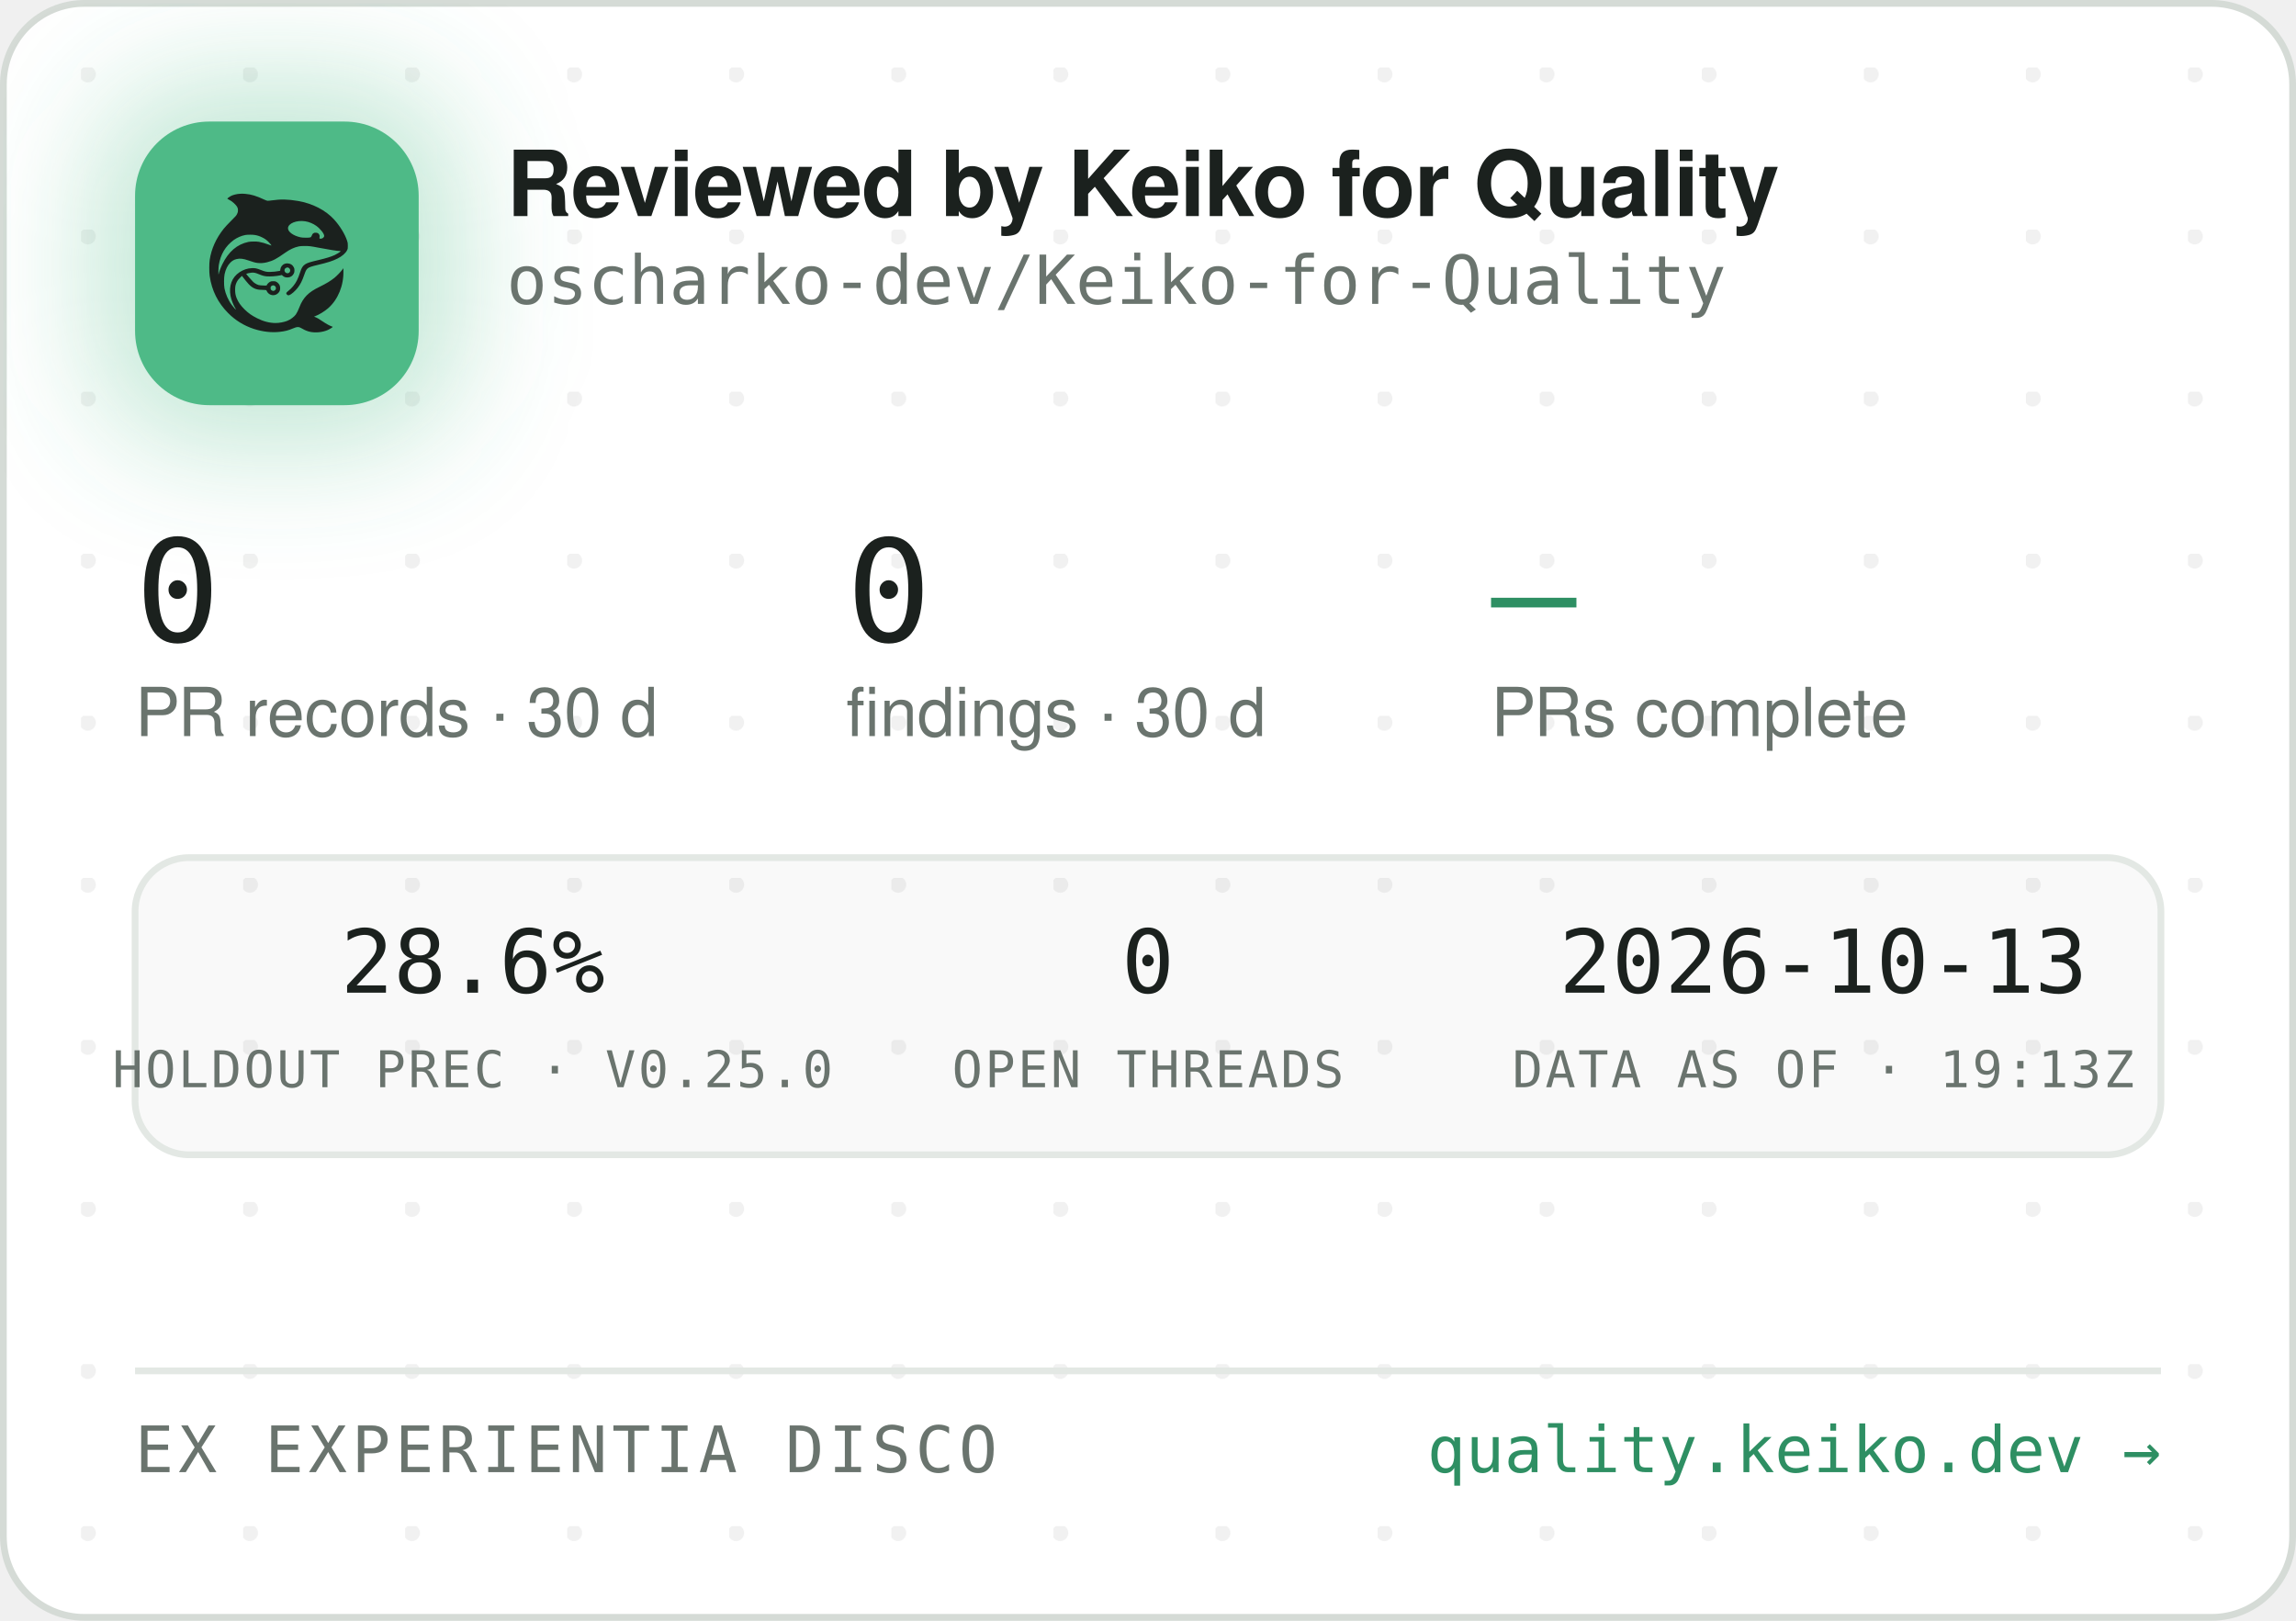
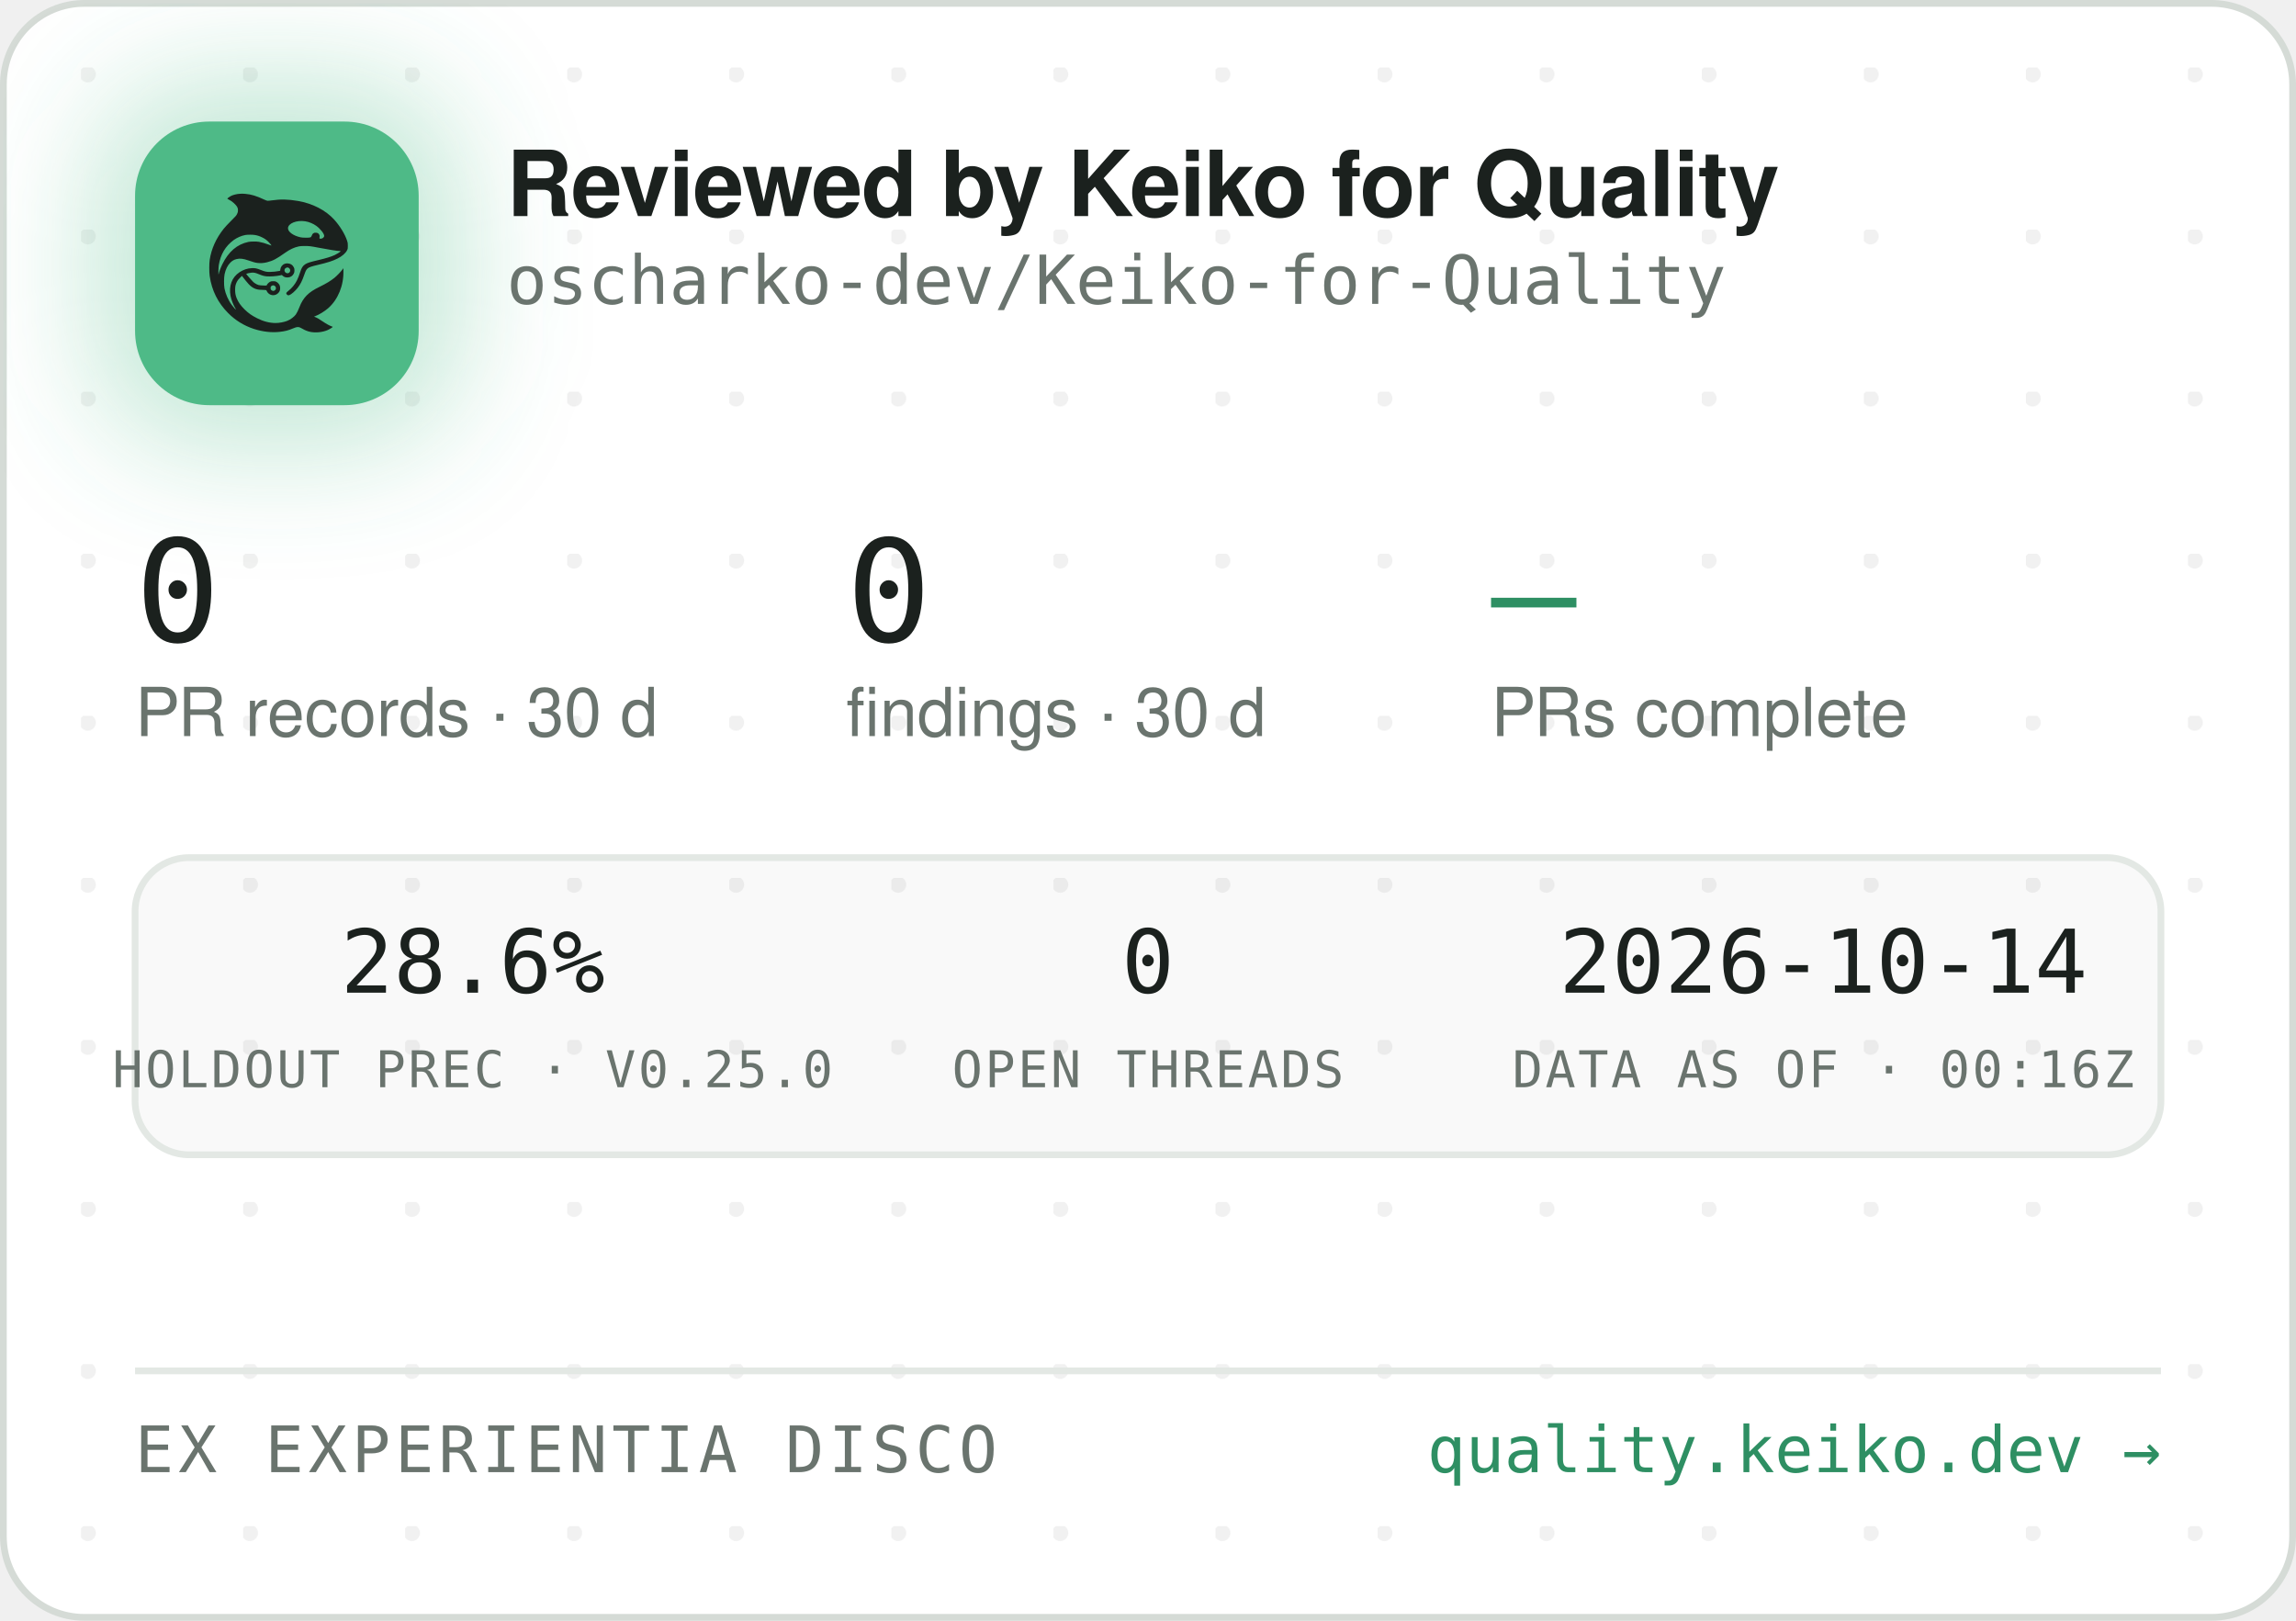
<svg xmlns="http://www.w3.org/2000/svg" width="340" height="240" viewBox="0 0 340 240" role="img" aria-label="Reviewed by Keiko for Quality — oscharko-dev/Keiko-for-Quality">
  <defs>
    <pattern id="dots" width="24" height="24" patternUnits="userSpaceOnUse" x="12" y="10">
      <circle cx="1" cy="1" r="1.2" fill="rgba(27,33,30,0.06)" />
    </pattern>
    <filter id="glow" x="-60%" y="-60%" width="220%" height="220%">
      <feGaussianBlur stdDeviation="9" />
    </filter>
    <clipPath id="card">
      <rect x="0.5" y="0.5" width="339" height="239" rx="12" />
    </clipPath>
  </defs>
  <rect x="0.5" y="0.5" width="339" height="239" rx="12" fill="#FFFFFF" stroke="#D5DBD6" />
  <rect x="0.5" y="0.5" width="339" height="239" rx="12" fill="url(#dots)" />
  <g clip-path="url(#card)">
    <rect x="14" y="12" width="54" height="54" rx="16" fill="rgba(78,186,135,0.35)" filter="url(#glow)" />
    <rect x="20" y="18" width="42" height="42" rx="11" fill="#4EBA87" />
    <g transform="translate(24,22) scale(0.03320312)">
      <g transform="translate(1024 0) scale(-1 1)">
        <g transform="translate(1024, 1024) scale(-0.1, -0.1)" fill="#1B211E" stroke="none">
          <path d="M3465 8223 c-144 -8 -314 -52 -408 -105 -69 -39 -146 -99 -146 -113 0 -5 30 -24 68 -42 146 -70 323 -229 377 -340 25 -49 29 -70 29 -138 -1 -72 -5 -88 -39 -160 -36 -75 -54 -95 -265 -305 -134 -132 -270 -279 -331 -355 -339 -425 -552 -896 -626 -1390 -25 -165 -25 -549 0 -720 92 -645 368 -1196 826 -1655 322 -324 710 -562 1145 -704 389 -126 793 -172 1155 -130 235 27 377 63 579 149 205 87 268 86 423 -7 102 -62 231 -115 335 -138 247 -56 562 -26 794 74 92 40 244 136 232 146 -4 3 -26 12 -48 19 -86 28 -246 116 -385 211 -162 112 -284 182 -357 207 l-48 17 40 15 c185 70 436 223 595 363 438 386 695 1014 678 1663 l-3 120 -50 -70 c-64 -90 -248 -280 -350 -362 -171 -136 -366 -255 -645 -391 -288 -140 -442 -243 -590 -391 -136 -137 -247 -316 -325 -526 -47 -127 -114 -262 -160 -326 -79 -107 -237 -224 -384 -283 -136 -55 -355 -96 -514 -96 -274 0 -548 71 -832 215 -242 123 -375 216 -553 389 -175 171 -287 332 -361 517 -44 114 -63 216 -63 359 0 152 17 233 74 350 35 70 59 102 136 179 l95 94 21 -29 c55 -75 219 -277 277 -338 171 -183 337 -256 582 -256 56 0 126 -3 155 -7 53 -6 54 -7 76 -57 30 -66 97 -128 172 -156 151 -57 318 11 395 160 33 62 34 193 3 261 -30 64 -88 125 -148 157 -44 23 -63 27 -141 27 -78 0 -97 -4 -140 -27 -58 -30 -131 -105 -141 -142 -6 -25 -8 -26 -93 -26 -47 0 -131 5 -186 10 -87 8 -111 15 -182 51 -45 22 -109 66 -143 96 -59 53 -326 361 -319 367 14 11 179 47 241 52 102 9 177 -7 318 -66 158 -66 243 -89 357 -99 157 -12 413 5 582 40 l93 19 44 -39 c59 -52 135 -75 228 -69 117 8 212 72 262 176 23 47 28 71 28 138 0 70 -4 89 -29 138 -55 110 -145 167 -270 174 -65 3 -91 0 -137 -18 -107 -40 -183 -140 -195 -257 l-6 -52 -51 -11 c-104 -23 -285 -41 -411 -42 -149 -1 -211 12 -402 88 -186 74 -256 88 -403 81 -193 -8 -377 -70 -546 -182 -342 -228 -485 -611 -399 -1064 30 -157 119 -388 209 -541 20 -35 35 -64 33 -66 -8 -8 -111 108 -190 214 -154 206 -278 489 -324 737 -28 154 -25 492 6 635 46 216 133 391 256 514 82 82 161 128 271 156 152 39 300 23 529 -57 217 -76 308 -101 410 -114 137 -17 284 -7 426 30 272 70 414 145 809 425 217 153 399 238 610 283 64 14 129 18 265 18 197 0 269 -9 615 -76 461 -89 843 -149 952 -149 41 0 41 0 23 -20 -28 -31 -169 -119 -254 -158 -167 -77 -388 -145 -716 -222 -399 -93 -508 -128 -608 -194 -102 -68 -160 -160 -217 -346 -35 -115 -102 -286 -149 -378 -85 -168 -227 -341 -377 -458 -105 -82 -115 -107 -69 -162 29 -34 65 -44 109 -29 86 29 261 181 371 322 126 162 201 309 295 581 61 176 90 232 145 283 62 57 163 93 470 165 439 104 640 169 863 278 206 100 368 240 434 375 32 67 33 71 33 198 -1 120 -3 138 -34 229 -98 294 -319 655 -573 936 -381 421 -968 723 -1618 834 -448 76 -767 83 -1169 25 -80 -12 -165 -19 -190 -17 -26 3 -90 26 -146 53 -343 162 -576 233 -842 255 -114 9 -141 10 -248 3z m2926 -1227 c164 -27 346 -102 485 -202 181 -129 354 -348 354 -448 0 -64 -75 -126 -154 -126 -60 0 -63 4 -52 70 8 50 7 65 -9 100 -29 64 -74 93 -151 98 -54 4 -70 1 -107 -21 -42 -25 -61 -52 -91 -129 -25 -64 -55 -73 -246 -73 -121 0 -187 5 -248 18 -318 70 -556 242 -556 402 0 218 388 374 775 311z m-2249 -611 c119 -21 208 -50 321 -106 114 -56 177 -100 266 -184 67 -63 157 -173 148 -181 -2 -3 -61 18 -130 45 -131 52 -298 100 -427 122 -113 20 -367 17 -470 -4 -502 -106 -885 -433 -1160 -992 -70 -142 -160 -379 -160 -424 0 -9 -5 -23 -11 -31 -13 -19 -5 316 10 410 80 482 295 846 661 1117 145 107 350 197 522 228 100 18 326 18 430 0z m1485 -1456 c95 -36 119 -159 42 -223 -78 -66 -209 -1 -209 104 0 60 33 100 99 121 36 10 36 10 68 -2z m-591 -822 c29 -26 37 -42 40 -77 6 -54 -9 -86 -55 -117 -41 -28 -70 -29 -119 -4 -44 22 -62 55 -62 112 0 51 13 75 53 99 50 31 101 26 143 -13z" />
        </g>
      </g>
    </g>
    <text x="75" y="32" font-family="-apple-system,'Segoe UI',Helvetica,Arial,sans-serif" font-size="13.5" font-weight="650" letter-spacing="-0.14" fill="#1B211E">Reviewed by Keiko for Quality</text>
    <text x="75" y="45" font-family="'JetBrains Mono',SFMono-Regular,Consolas,Menlo,monospace" font-size="10" fill="#6A746E">oscharko-dev/Keiko-for-Quality</text>
    <text x="20" y="95" font-family="'JetBrains Mono',SFMono-Regular,Consolas,Menlo,monospace" font-size="21" fill="#1B211E">0</text>
    <text x="20" y="109" font-family="-apple-system,'Segoe UI',Helvetica,Arial,sans-serif" font-size="10" fill="#6A746E">PR records · 30 d</text>
    <text x="125.3" y="95" font-family="'JetBrains Mono',SFMono-Regular,Consolas,Menlo,monospace" font-size="21" fill="#1B211E">0</text>
    <text x="125.3" y="109" font-family="-apple-system,'Segoe UI',Helvetica,Arial,sans-serif" font-size="10" fill="#6A746E">findings · 30 d</text>
    <text x="220.8" y="95" font-family="'JetBrains Mono',SFMono-Regular,Consolas,Menlo,monospace" font-size="21" fill="#2E8F63">—</text>
    <text x="220.8" y="109" font-family="-apple-system,'Segoe UI',Helvetica,Arial,sans-serif" font-size="10" fill="#6A746E">PRs complete</text>
    <rect x="20" y="127" width="300" height="44" rx="8" fill="rgba(27,33,30,0.025)" stroke="#E3E8E4" />
    <text x="70" y="147" text-anchor="middle" font-family="'JetBrains Mono',SFMono-Regular,Consolas,Menlo,monospace" font-size="13" fill="#1B211E">28.6%</text>
    <text x="70" y="161" text-anchor="middle" font-family="'JetBrains Mono',SFMono-Regular,Consolas,Menlo,monospace" font-size="7.5" letter-spacing="0.35" fill="#6A746E">HOLDOUT PREC · V0.25.0</text>
    <text x="170" y="147" text-anchor="middle" font-family="'JetBrains Mono',SFMono-Regular,Consolas,Menlo,monospace" font-size="13" fill="#1B211E">0</text>
    <text x="170" y="161" text-anchor="middle" font-family="'JetBrains Mono',SFMono-Regular,Consolas,Menlo,monospace" font-size="7.5" letter-spacing="0.35" fill="#6A746E">OPEN THREADS</text>
-     <text x="270" y="147" text-anchor="middle" font-family="'JetBrains Mono',SFMono-Regular,Consolas,Menlo,monospace" font-size="13" fill="#1B211E">2026-10-13</text>
-     <text x="270" y="161" text-anchor="middle" font-family="'JetBrains Mono',SFMono-Regular,Consolas,Menlo,monospace" font-size="7.5" letter-spacing="0.35" fill="#6A746E">DATA AS OF · 19:13Z</text>
+     <text x="270" y="147" text-anchor="middle" font-family="'JetBrains Mono',SFMono-Regular,Consolas,Menlo,monospace" font-size="13" fill="#1B211E">2026-10-14</text>
+     <text x="270" y="161" text-anchor="middle" font-family="'JetBrains Mono',SFMono-Regular,Consolas,Menlo,monospace" font-size="7.5" letter-spacing="0.35" fill="#6A746E">DATA AS OF · 00:16Z</text>
    <line x1="20" y1="203" x2="320" y2="203" stroke="#E3E8E4" />
    <text x="20" y="218" font-family="'JetBrains Mono',SFMono-Regular,Consolas,Menlo,monospace" font-size="9.5" letter-spacing="0.7" fill="#6A746E">EX EXPERIENTIA DISCO</text>
    <text x="320" y="218" text-anchor="end" font-family="'JetBrains Mono',SFMono-Regular,Consolas,Menlo,monospace" font-size="9.5" fill="#2E8F63">quality.keiko.dev →</text>
  </g>
</svg>
